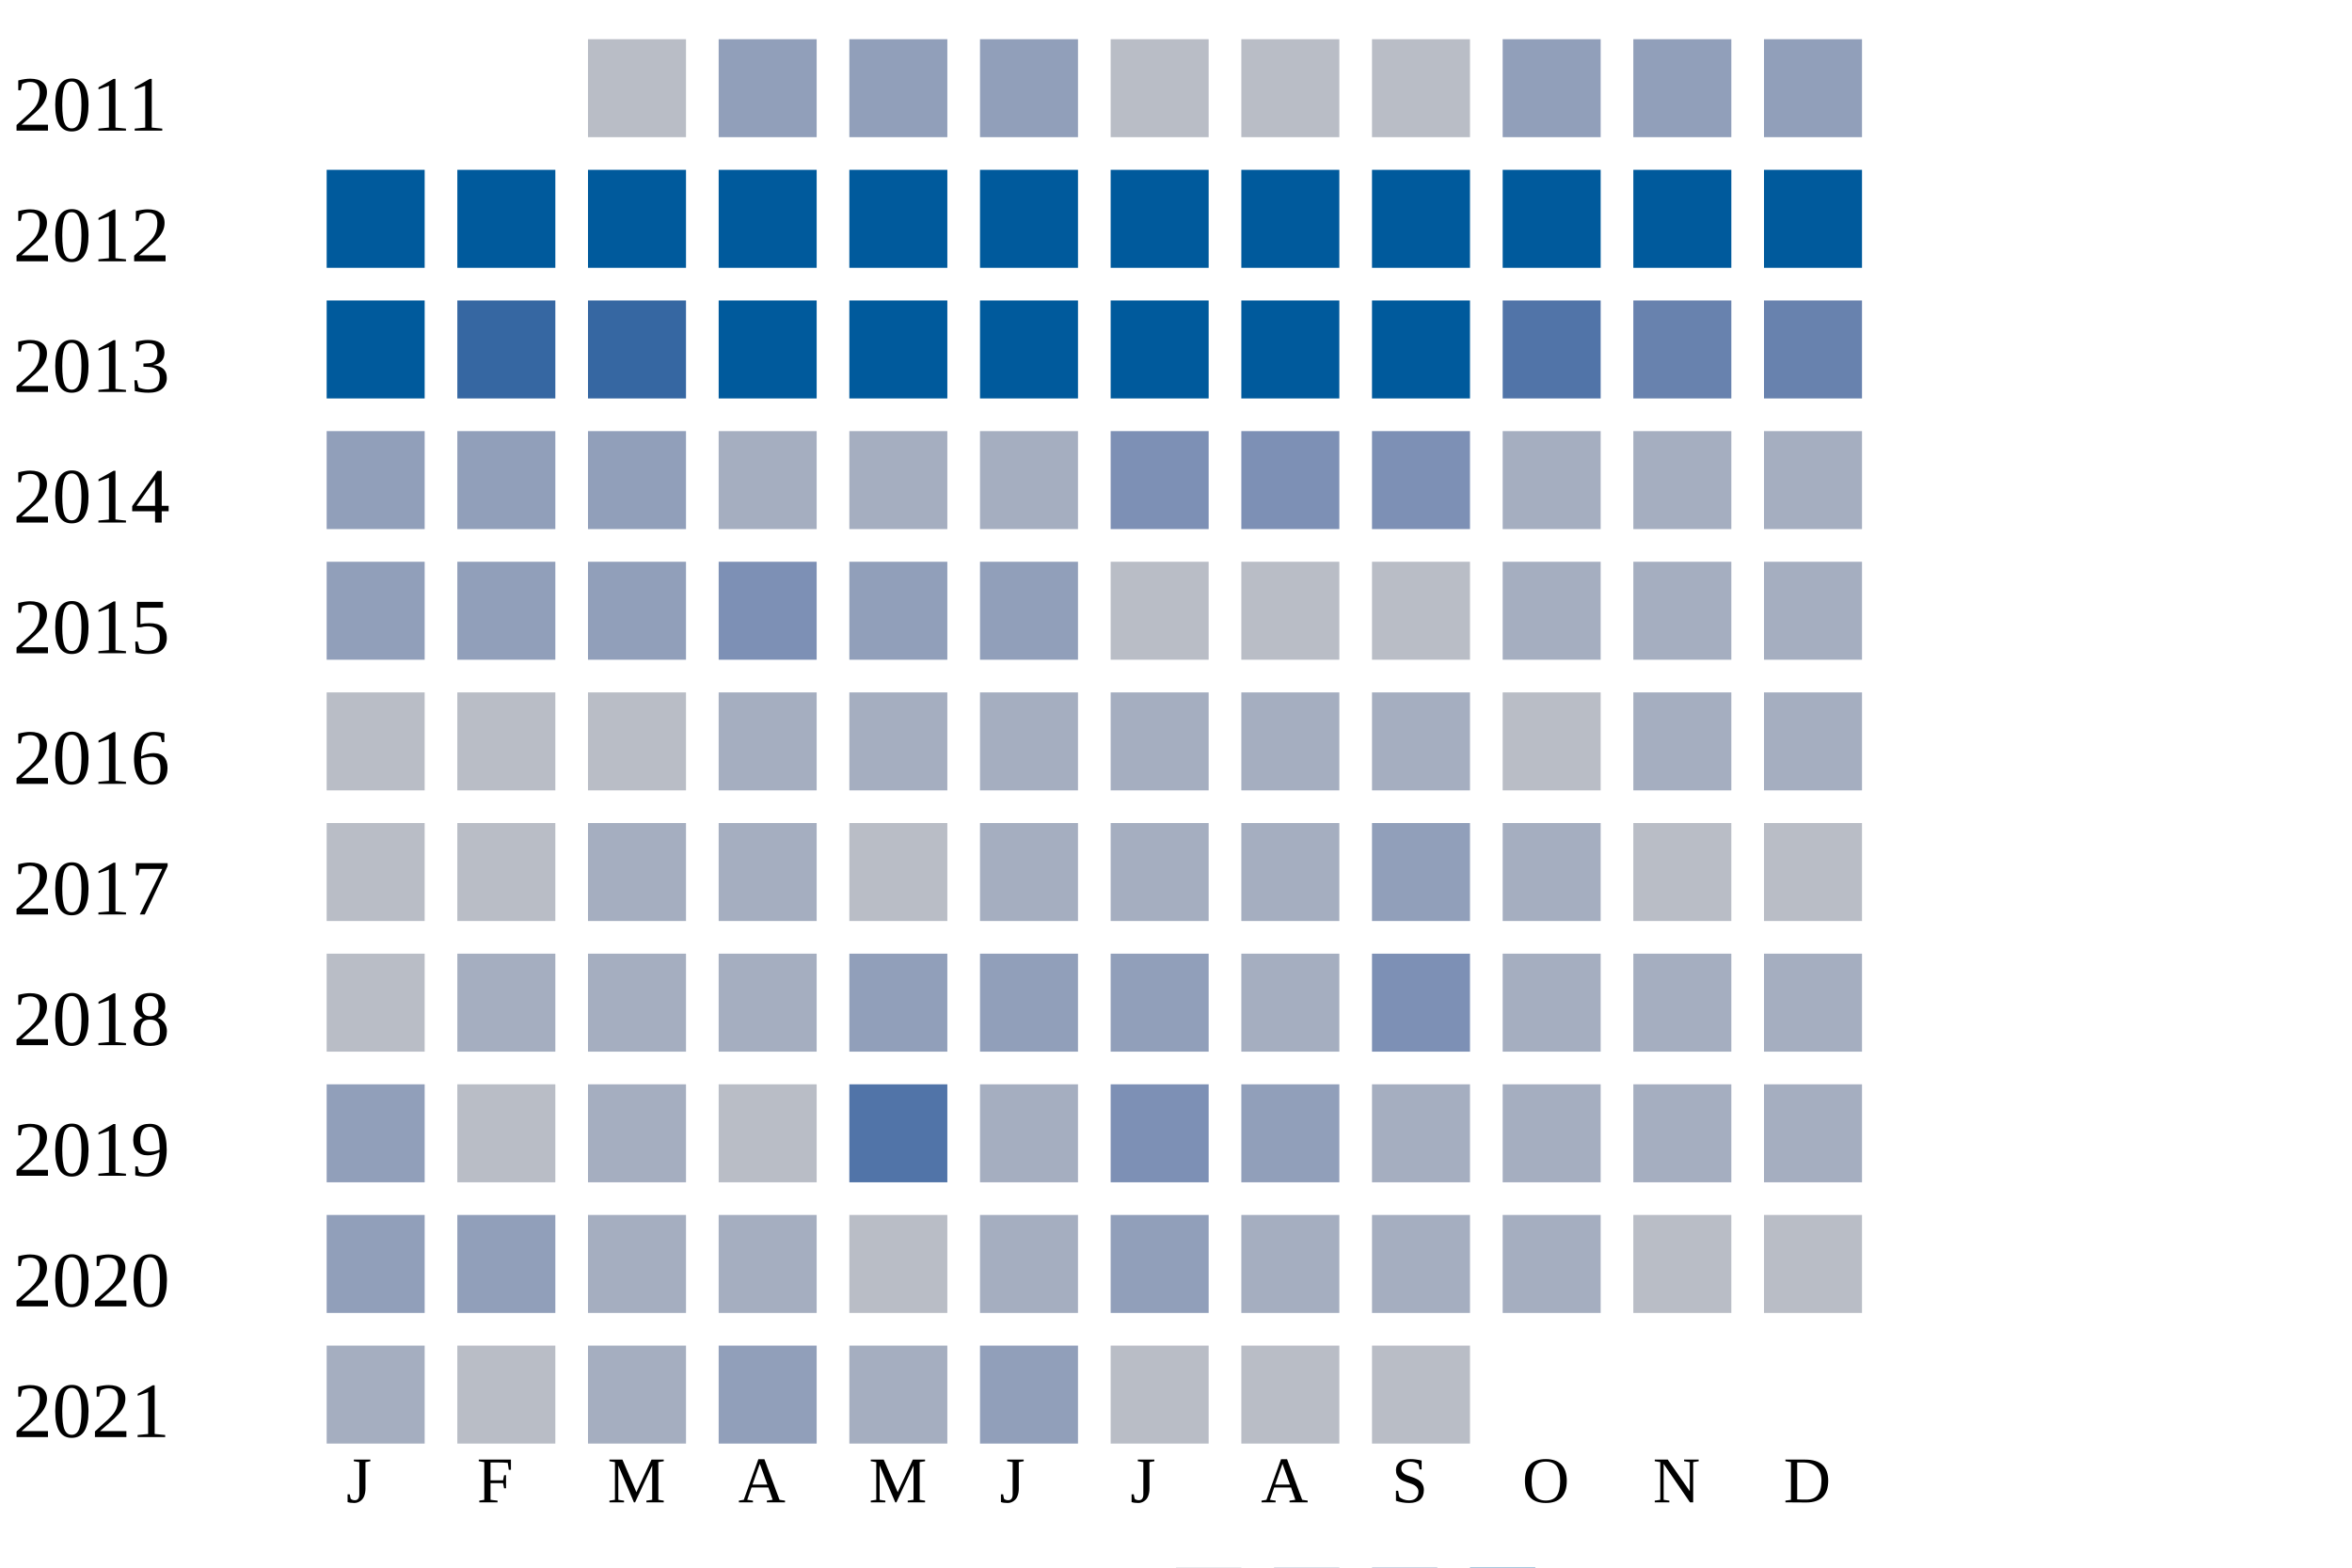
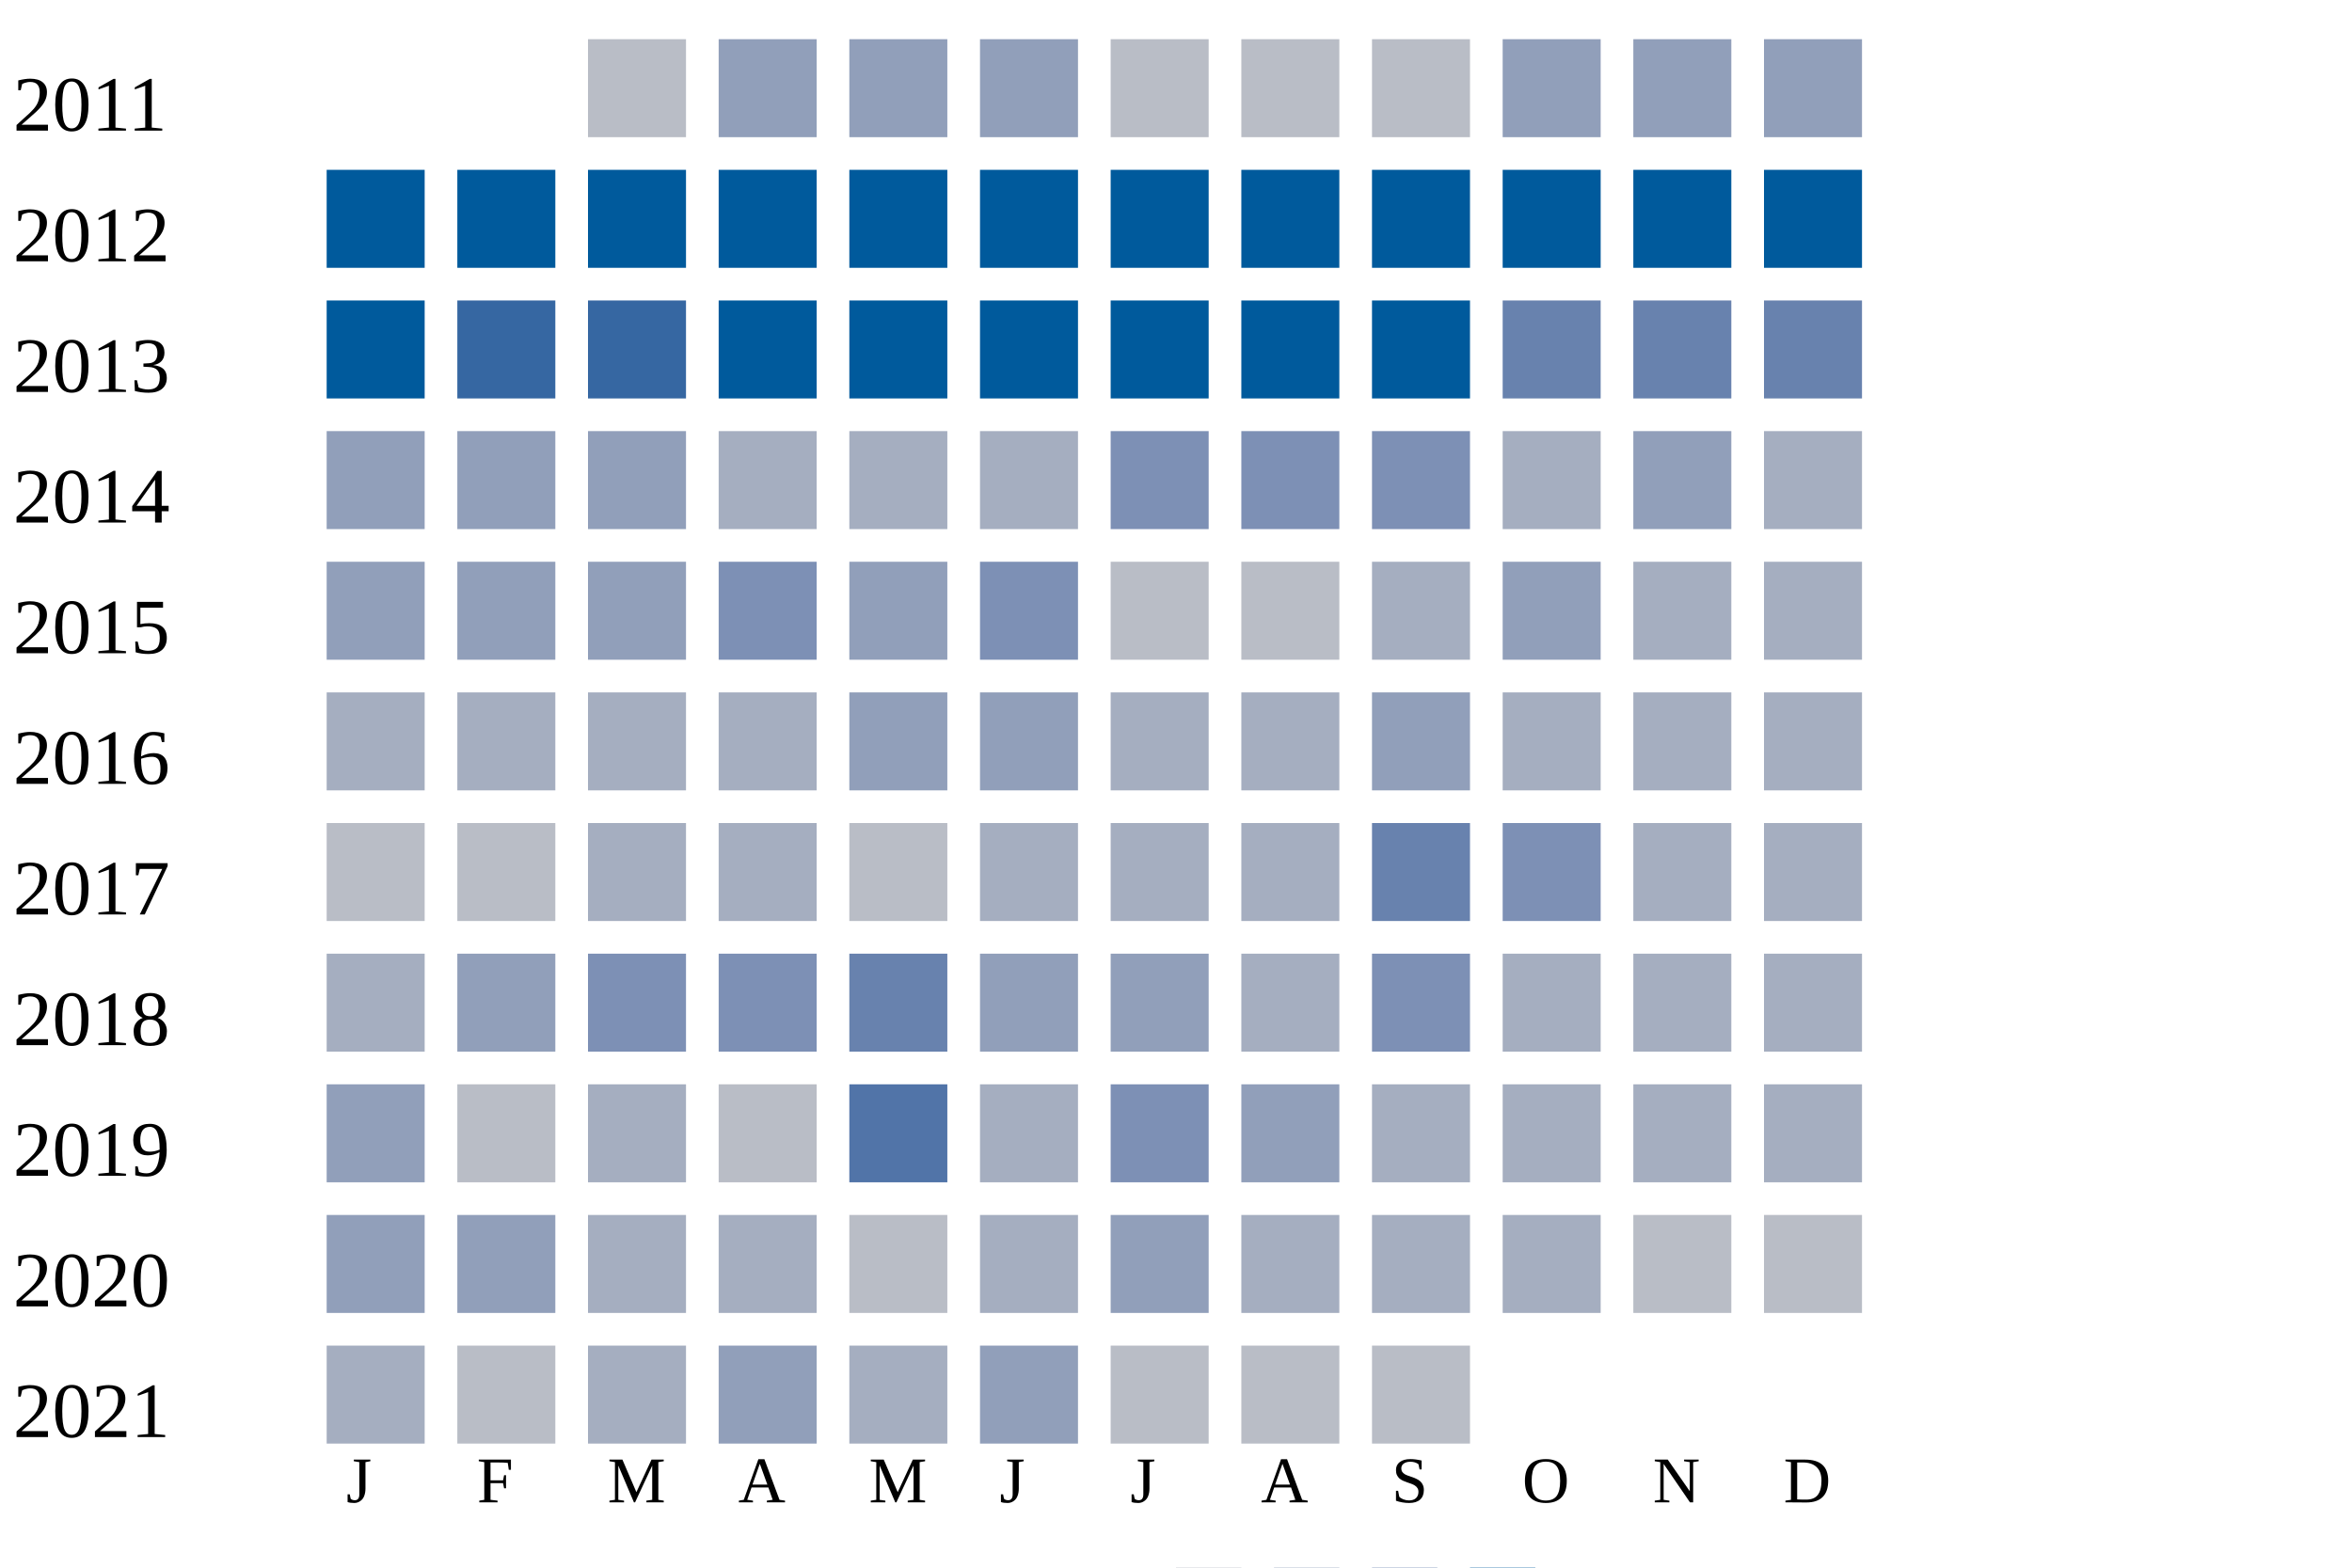
<svg xmlns="http://www.w3.org/2000/svg" width="360" height="240">
  <g transform="translate(0 0)">
    <text x="2" y="20">2011</text>
    <rect x="90" y="6" width="15" height="15" fill="#b9bdc6" />
    <rect x="110" y="6" width="15" height="15" fill="#919fba" />
    <rect x="130" y="6" width="15" height="15" fill="#919fba" />
    <rect x="150" y="6" width="15" height="15" fill="#919fba" />
    <rect x="170" y="6" width="15" height="15" fill="#b9bdc6" />
    <rect x="190" y="6" width="15" height="15" fill="#b9bdc6" />
    <rect x="210" y="6" width="15" height="15" fill="#b9bdc6" />
    <rect x="230" y="6" width="15" height="15" fill="#919fba" />
    <rect x="250" y="6" width="15" height="15" fill="#919fba" />
    <rect x="270" y="6" width="15" height="15" fill="#919fba" />
  </g>
  <g transform="translate(0 20)">
    <text x="2" y="20">2012</text>
    <rect x="50" y="6" width="15" height="15" fill="#005a9c" />
    <rect x="70" y="6" width="15" height="15" fill="#005a9c" />
    <rect x="90" y="6" width="15" height="15" fill="#005a9c" />
    <rect x="110" y="6" width="15" height="15" fill="#005a9c" />
    <rect x="130" y="6" width="15" height="15" fill="#005a9c" />
    <rect x="150" y="6" width="15" height="15" fill="#005a9c" />
    <rect x="170" y="6" width="15" height="15" fill="#005a9c" />
    <rect x="190" y="6" width="15" height="15" fill="#005a9c" />
    <rect x="210" y="6" width="15" height="15" fill="#005a9c" />
    <rect x="230" y="6" width="15" height="15" fill="#005a9c" />
    <rect x="250" y="6" width="15" height="15" fill="#005a9c" />
    <rect x="270" y="6" width="15" height="15" fill="#005a9c" />
  </g>
  <g transform="translate(0 40)">
    <text x="2" y="20">2013</text>
    <rect x="50" y="6" width="15" height="15" fill="#005a9c" />
    <rect x="70" y="6" width="15" height="15" fill="#3667a2" />
    <rect x="90" y="6" width="15" height="15" fill="#3667a2" />
    <rect x="110" y="6" width="15" height="15" fill="#005a9c" />
    <rect x="130" y="6" width="15" height="15" fill="#005a9c" />
    <rect x="150" y="6" width="15" height="15" fill="#005a9c" />
    <rect x="170" y="6" width="15" height="15" fill="#005a9c" />
    <rect x="190" y="6" width="15" height="15" fill="#005a9c" />
    <rect x="210" y="6" width="15" height="15" fill="#005a9c" />
-     <rect x="230" y="6" width="15" height="15" fill="#5174a8" />
+     <rect x="230" y="6" width="15" height="15" fill="#6882ae" />
    <rect x="250" y="6" width="15" height="15" fill="#6882ae" />
    <rect x="270" y="6" width="15" height="15" fill="#6882ae" />
  </g>
  <g transform="translate(0 60)">
    <text x="2" y="20">2014</text>
    <rect x="50" y="6" width="15" height="15" fill="#919fba" />
    <rect x="70" y="6" width="15" height="15" fill="#919fba" />
    <rect x="90" y="6" width="15" height="15" fill="#919fba" />
    <rect x="110" y="6" width="15" height="15" fill="#a5aec0" />
    <rect x="130" y="6" width="15" height="15" fill="#a5aec0" />
    <rect x="150" y="6" width="15" height="15" fill="#a5aec0" />
    <rect x="170" y="6" width="15" height="15" fill="#7d90b5" />
    <rect x="190" y="6" width="15" height="15" fill="#7d90b5" />
    <rect x="210" y="6" width="15" height="15" fill="#7d90b5" />
    <rect x="230" y="6" width="15" height="15" fill="#a5aec0" />
-     <rect x="250" y="6" width="15" height="15" fill="#a5aec0" />
+     <rect x="250" y="6" width="15" height="15" fill="#919fba" />
    <rect x="270" y="6" width="15" height="15" fill="#a5aec0" />
  </g>
  <g transform="translate(0 80)">
    <text x="2" y="20">2015</text>
    <rect x="50" y="6" width="15" height="15" fill="#919fba" />
    <rect x="70" y="6" width="15" height="15" fill="#919fba" />
    <rect x="90" y="6" width="15" height="15" fill="#919fba" />
    <rect x="110" y="6" width="15" height="15" fill="#7d90b5" />
    <rect x="130" y="6" width="15" height="15" fill="#919fba" />
-     <rect x="150" y="6" width="15" height="15" fill="#919fba" />
+     <rect x="150" y="6" width="15" height="15" fill="#7d90b5" />
    <rect x="170" y="6" width="15" height="15" fill="#b9bdc6" />
    <rect x="190" y="6" width="15" height="15" fill="#b9bdc6" />
-     <rect x="210" y="6" width="15" height="15" fill="#b9bdc6" />
-     <rect x="230" y="6" width="15" height="15" fill="#a5aec0" />
+     <rect x="210" y="6" width="15" height="15" fill="#a5aec0" />
+     <rect x="230" y="6" width="15" height="15" fill="#919fba" />
    <rect x="250" y="6" width="15" height="15" fill="#a5aec0" />
    <rect x="270" y="6" width="15" height="15" fill="#a5aec0" />
  </g>
  <g transform="translate(0 100)">
    <text x="2" y="20">2016</text>
-     <rect x="50" y="6" width="15" height="15" fill="#b9bdc6" />
-     <rect x="70" y="6" width="15" height="15" fill="#b9bdc6" />
-     <rect x="90" y="6" width="15" height="15" fill="#b9bdc6" />
+     <rect x="50" y="6" width="15" height="15" fill="#a5aec0" />
+     <rect x="70" y="6" width="15" height="15" fill="#a5aec0" />
+     <rect x="90" y="6" width="15" height="15" fill="#a5aec0" />
    <rect x="110" y="6" width="15" height="15" fill="#a5aec0" />
-     <rect x="130" y="6" width="15" height="15" fill="#a5aec0" />
-     <rect x="150" y="6" width="15" height="15" fill="#a5aec0" />
+     <rect x="130" y="6" width="15" height="15" fill="#919fba" />
+     <rect x="150" y="6" width="15" height="15" fill="#919fba" />
    <rect x="170" y="6" width="15" height="15" fill="#a5aec0" />
    <rect x="190" y="6" width="15" height="15" fill="#a5aec0" />
-     <rect x="210" y="6" width="15" height="15" fill="#a5aec0" />
-     <rect x="230" y="6" width="15" height="15" fill="#b9bdc6" />
+     <rect x="210" y="6" width="15" height="15" fill="#919fba" />
+     <rect x="230" y="6" width="15" height="15" fill="#a5aec0" />
    <rect x="250" y="6" width="15" height="15" fill="#a5aec0" />
    <rect x="270" y="6" width="15" height="15" fill="#a5aec0" />
  </g>
  <g transform="translate(0 120)">
    <text x="2" y="20">2017</text>
    <rect x="50" y="6" width="15" height="15" fill="#b9bdc6" />
    <rect x="70" y="6" width="15" height="15" fill="#b9bdc6" />
    <rect x="90" y="6" width="15" height="15" fill="#a5aec0" />
    <rect x="110" y="6" width="15" height="15" fill="#a5aec0" />
    <rect x="130" y="6" width="15" height="15" fill="#b9bdc6" />
    <rect x="150" y="6" width="15" height="15" fill="#a5aec0" />
    <rect x="170" y="6" width="15" height="15" fill="#a5aec0" />
    <rect x="190" y="6" width="15" height="15" fill="#a5aec0" />
-     <rect x="210" y="6" width="15" height="15" fill="#919fba" />
-     <rect x="230" y="6" width="15" height="15" fill="#a5aec0" />
-     <rect x="250" y="6" width="15" height="15" fill="#b9bdc6" />
-     <rect x="270" y="6" width="15" height="15" fill="#b9bdc6" />
+     <rect x="210" y="6" width="15" height="15" fill="#6882ae" />
+     <rect x="230" y="6" width="15" height="15" fill="#7d90b5" />
+     <rect x="250" y="6" width="15" height="15" fill="#a5aec0" />
+     <rect x="270" y="6" width="15" height="15" fill="#a5aec0" />
  </g>
  <g transform="translate(0 140)">
    <text x="2" y="20">2018</text>
-     <rect x="50" y="6" width="15" height="15" fill="#b9bdc6" />
-     <rect x="70" y="6" width="15" height="15" fill="#a5aec0" />
-     <rect x="90" y="6" width="15" height="15" fill="#a5aec0" />
-     <rect x="110" y="6" width="15" height="15" fill="#a5aec0" />
-     <rect x="130" y="6" width="15" height="15" fill="#919fba" />
+     <rect x="50" y="6" width="15" height="15" fill="#a5aec0" />
+     <rect x="70" y="6" width="15" height="15" fill="#919fba" />
+     <rect x="90" y="6" width="15" height="15" fill="#7d90b5" />
+     <rect x="110" y="6" width="15" height="15" fill="#7d90b5" />
+     <rect x="130" y="6" width="15" height="15" fill="#6882ae" />
    <rect x="150" y="6" width="15" height="15" fill="#919fba" />
    <rect x="170" y="6" width="15" height="15" fill="#919fba" />
    <rect x="190" y="6" width="15" height="15" fill="#a5aec0" />
    <rect x="210" y="6" width="15" height="15" fill="#7d90b5" />
    <rect x="230" y="6" width="15" height="15" fill="#a5aec0" />
    <rect x="250" y="6" width="15" height="15" fill="#a5aec0" />
    <rect x="270" y="6" width="15" height="15" fill="#a5aec0" />
  </g>
  <g transform="translate(0 160)">
    <text x="2" y="20">2019</text>
    <rect x="50" y="6" width="15" height="15" fill="#919fba" />
    <rect x="70" y="6" width="15" height="15" fill="#b9bdc6" />
    <rect x="90" y="6" width="15" height="15" fill="#a5aec0" />
    <rect x="110" y="6" width="15" height="15" fill="#b9bdc6" />
    <rect x="130" y="6" width="15" height="15" fill="#5174a8" />
    <rect x="150" y="6" width="15" height="15" fill="#a5aec0" />
    <rect x="170" y="6" width="15" height="15" fill="#7d90b5" />
    <rect x="190" y="6" width="15" height="15" fill="#919fba" />
    <rect x="210" y="6" width="15" height="15" fill="#a5aec0" />
    <rect x="230" y="6" width="15" height="15" fill="#a5aec0" />
    <rect x="250" y="6" width="15" height="15" fill="#a5aec0" />
    <rect x="270" y="6" width="15" height="15" fill="#a5aec0" />
  </g>
  <g transform="translate(0 180)">
    <text x="2" y="20">2020</text>
    <rect x="50" y="6" width="15" height="15" fill="#919fba" />
    <rect x="70" y="6" width="15" height="15" fill="#919fba" />
    <rect x="90" y="6" width="15" height="15" fill="#a5aec0" />
    <rect x="110" y="6" width="15" height="15" fill="#a5aec0" />
    <rect x="130" y="6" width="15" height="15" fill="#b9bdc6" />
    <rect x="150" y="6" width="15" height="15" fill="#a5aec0" />
    <rect x="170" y="6" width="15" height="15" fill="#919fba" />
    <rect x="190" y="6" width="15" height="15" fill="#a5aec0" />
    <rect x="210" y="6" width="15" height="15" fill="#a5aec0" />
    <rect x="230" y="6" width="15" height="15" fill="#a5aec0" />
    <rect x="250" y="6" width="15" height="15" fill="#b9bdc6" />
    <rect x="270" y="6" width="15" height="15" fill="#b9bdc6" />
  </g>
  <g transform="translate(0 200)">
    <text x="2" y="20">2021</text>
    <rect x="50" y="6" width="15" height="15" fill="#a5aec0" />
    <rect x="70" y="6" width="15" height="15" fill="#b9bdc6" />
    <rect x="90" y="6" width="15" height="15" fill="#a5aec0" />
    <rect x="110" y="6" width="15" height="15" fill="#919fba" />
    <rect x="130" y="6" width="15" height="15" fill="#a5aec0" />
    <rect x="150" y="6" width="15" height="15" fill="#919fba" />
    <rect x="170" y="6" width="15" height="15" fill="#b9bdc6" />
    <rect x="190" y="6" width="15" height="15" fill="#b9bdc6" />
    <rect x="210" y="6" width="15" height="15" fill="#b9bdc6" />
  </g>
  <text style="font-size: 10px; text-align: center" x="53" y="230">J</text>
  <text style="font-size: 10px; text-align: center" x="73" y="230">F</text>
  <text style="font-size: 10px; text-align: center" x="93" y="230">M</text>
  <text style="font-size: 10px; text-align: center" x="113" y="230">A</text>
  <text style="font-size: 10px; text-align: center" x="133" y="230">M</text>
  <text style="font-size: 10px; text-align: center" x="153" y="230">J</text>
  <text style="font-size: 10px; text-align: center" x="173" y="230">J</text>
  <text style="font-size: 10px; text-align: center" x="193" y="230">A</text>
  <text style="font-size: 10px; text-align: center" x="213" y="230">S</text>
  <text style="font-size: 10px; text-align: center" x="233" y="230">O</text>
  <text style="font-size: 10px; text-align: center" x="253" y="230">N</text>
  <text style="font-size: 10px; text-align: center" x="273" y="230">D</text>
  <text style="font-size: 10px;" x="155" y="249">Less</text>
  <rect fill="#b9bdc6" width="10" height="10" x="180" y="240" />
  <rect fill="#919fba" width="10" height="10" x="195" y="240" />
  <rect fill="#6882ae" width="10" height="10" x="210" y="240" />
  <rect fill="#005a9c" width="10" height="10" x="225" y="240" />
  <text x="240" y="249" style="font-size: 10px;">More</text>
</svg>
